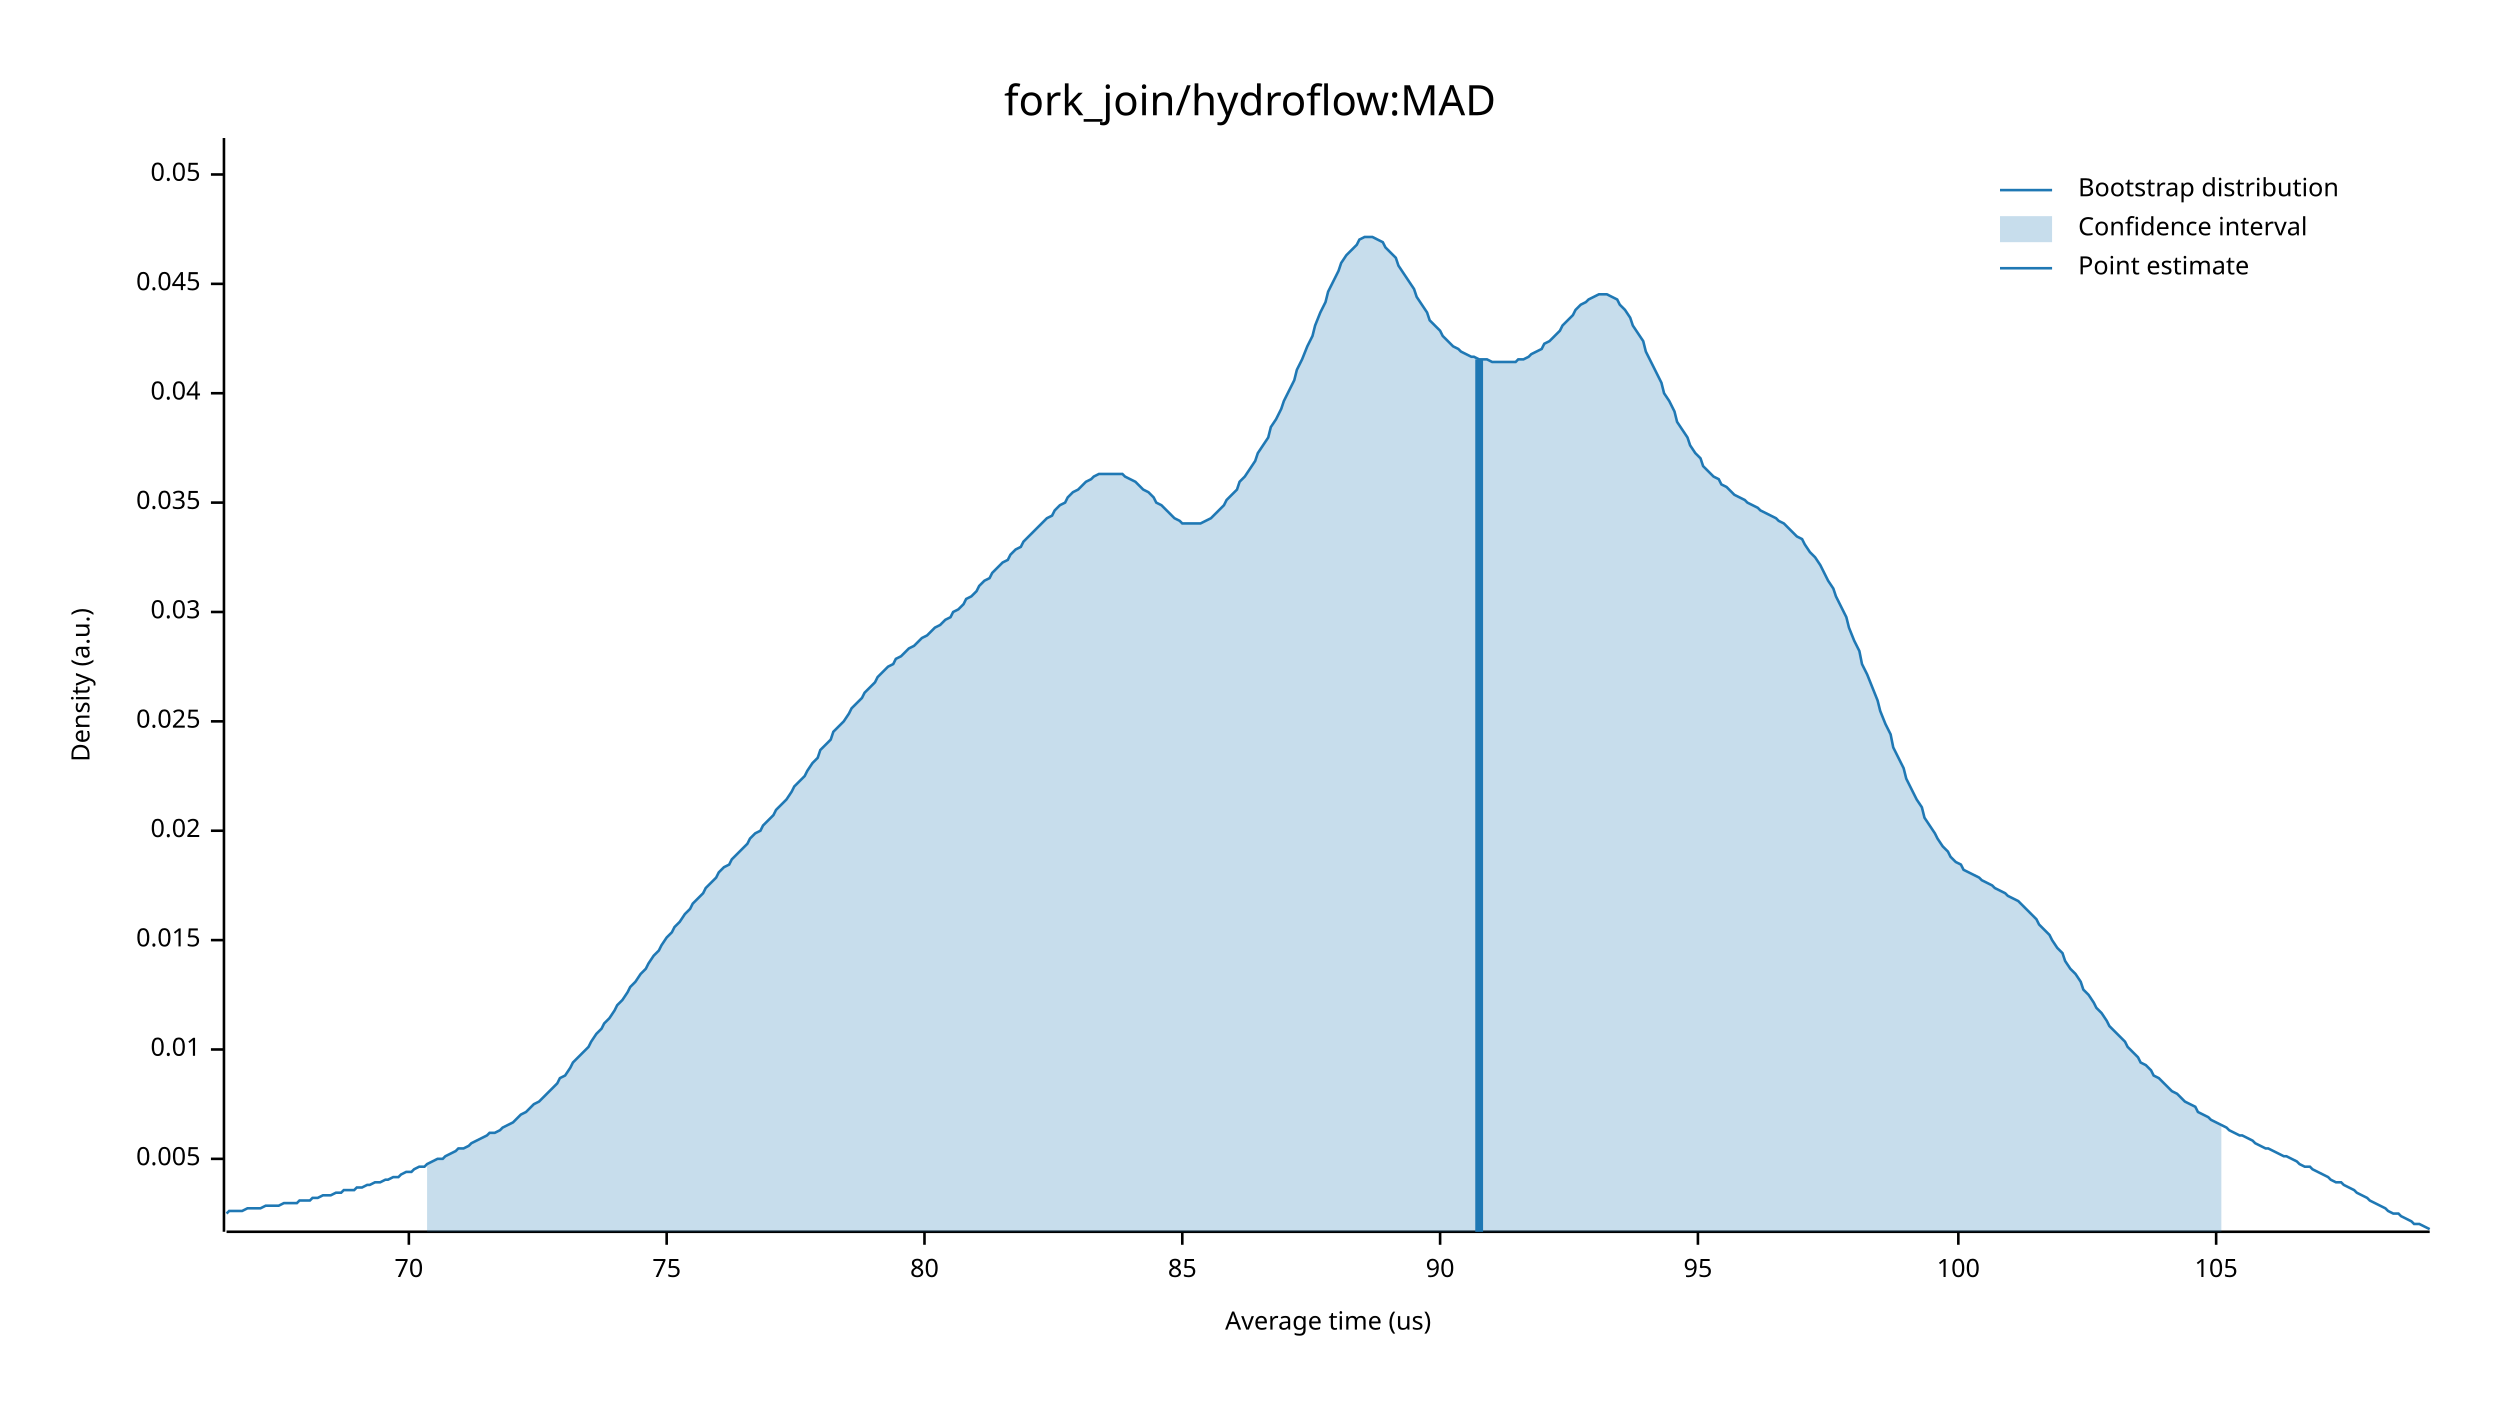
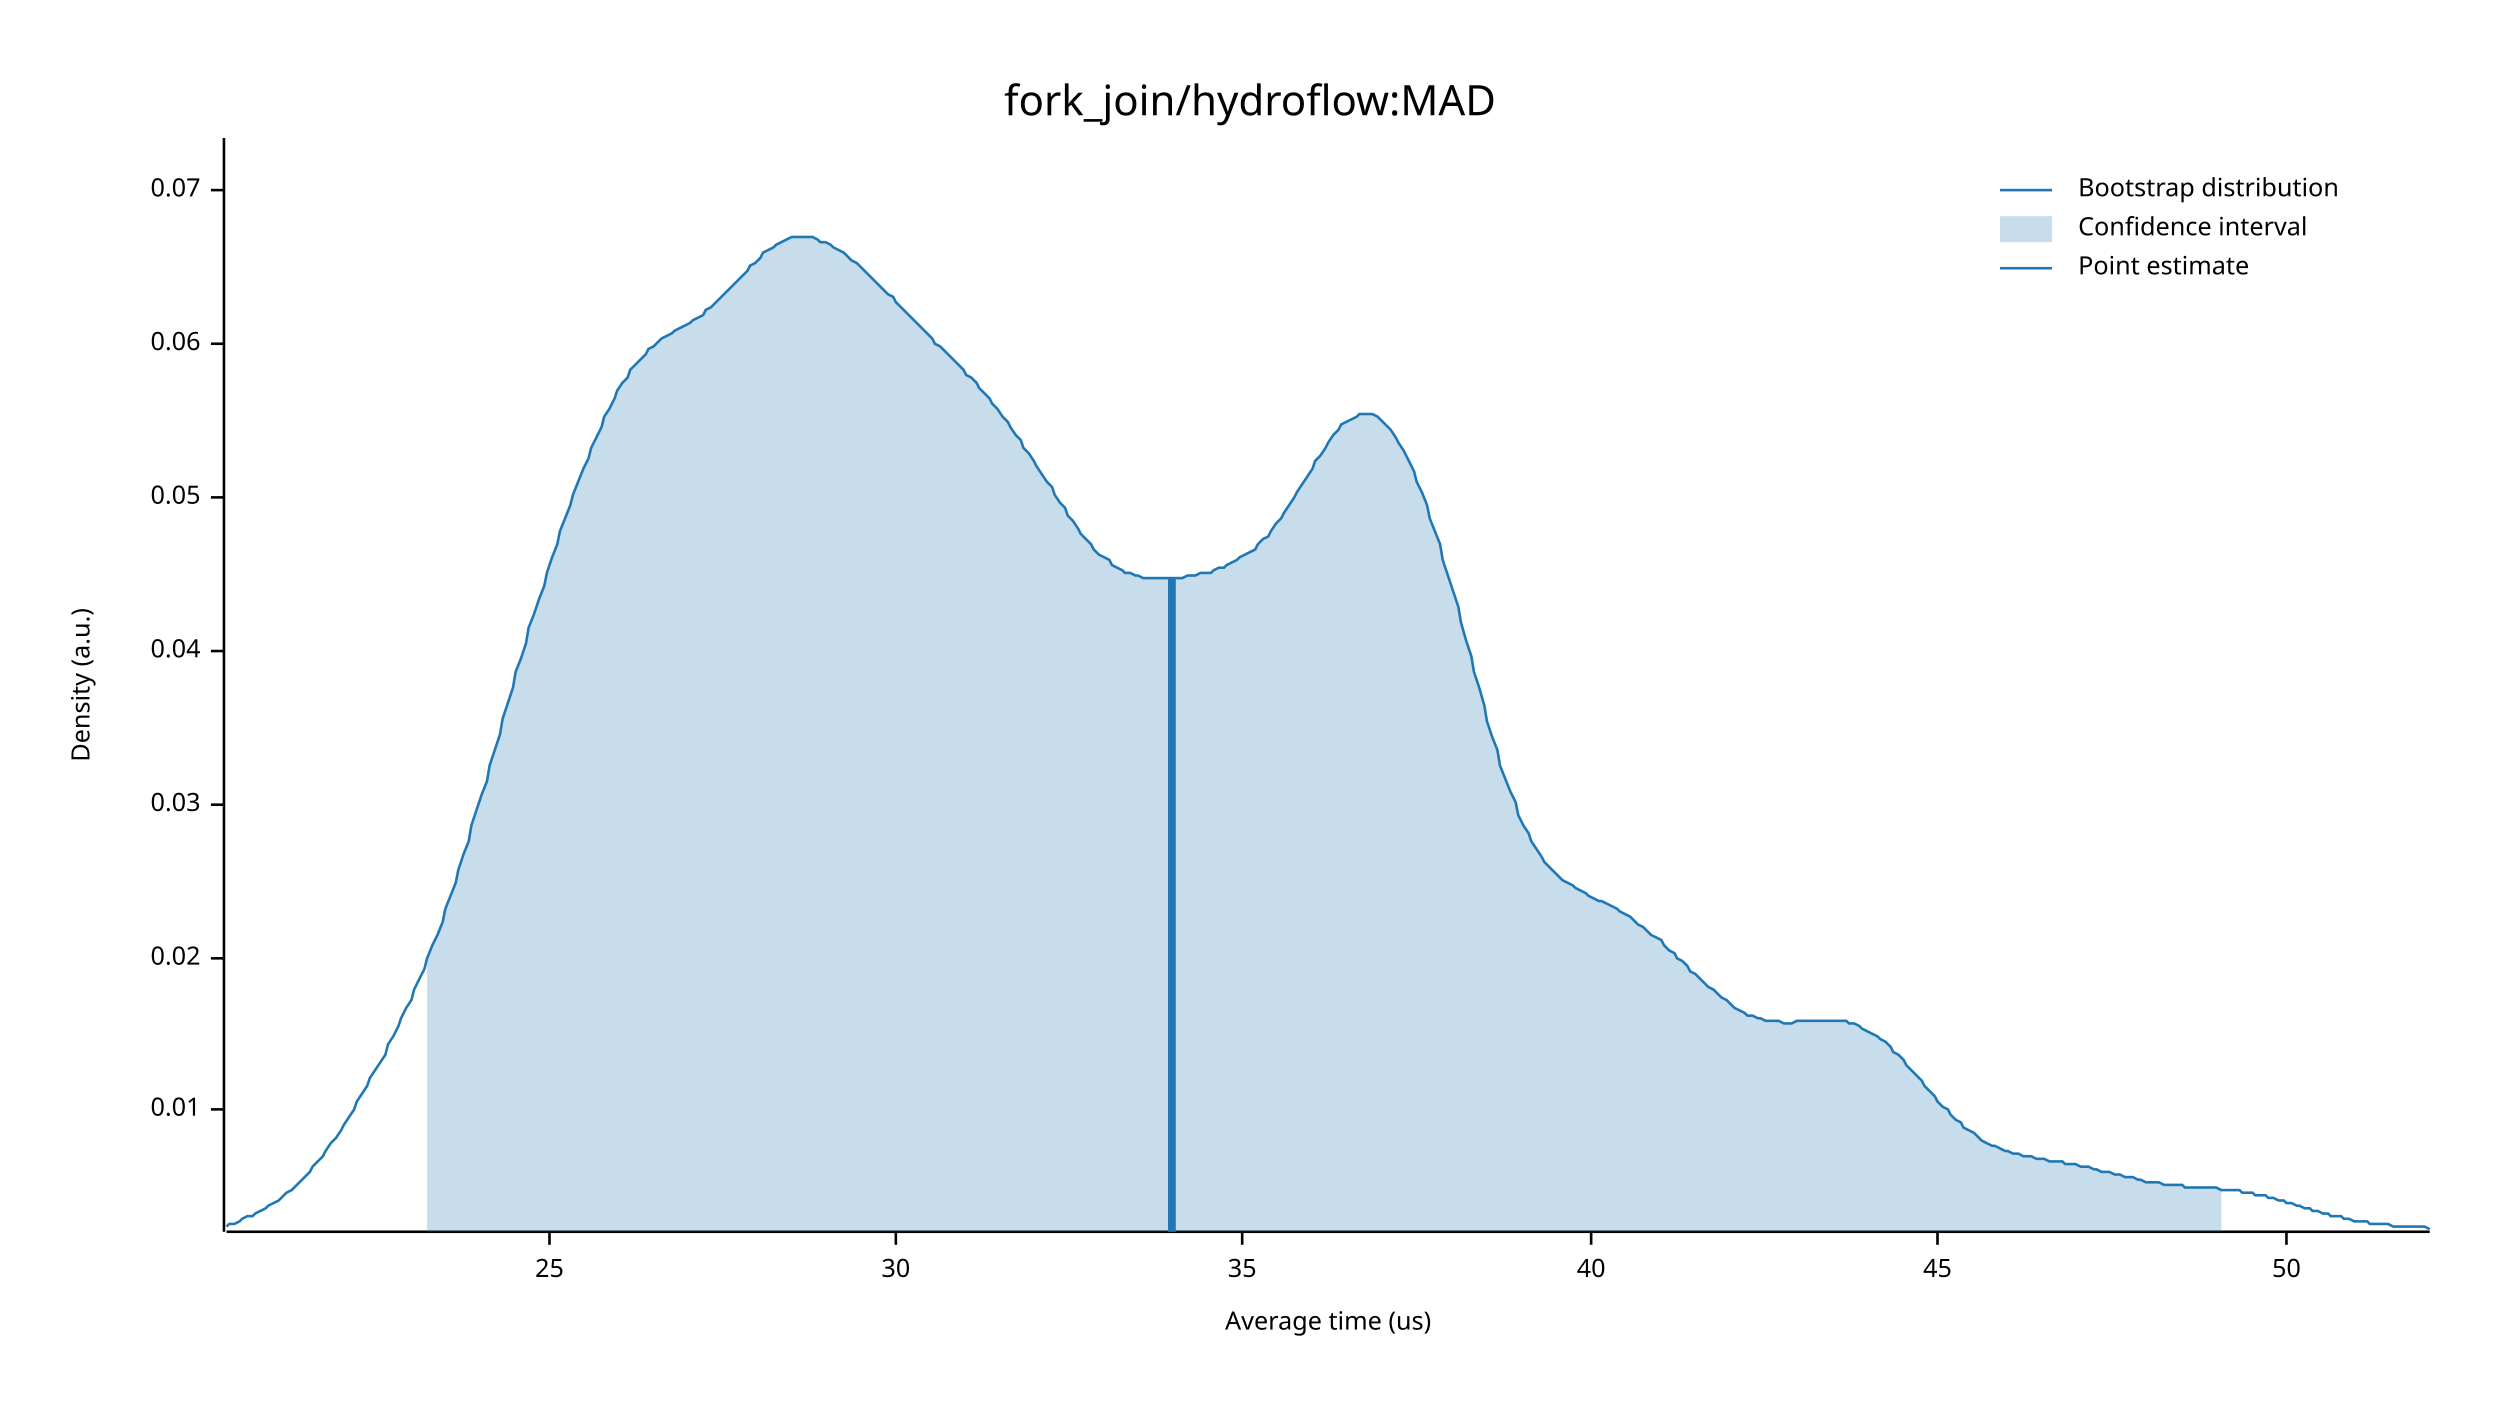
<svg xmlns="http://www.w3.org/2000/svg" width="960" height="540" viewBox="0 0 960 540">
  <text x="480" y="32" dy="0.76em" text-anchor="middle" font-family="sans-serif" font-size="16.129" opacity="1" fill="#000000">
fork_join/hydroflow:MAD
</text>
  <text x="27" y="263" dy="0.76em" text-anchor="middle" font-family="sans-serif" font-size="9.677" opacity="1" fill="#000000" transform="rotate(270, 27, 263)">
Density (a.u.)
</text>
  <text x="510" y="513" dy="-0.5ex" text-anchor="middle" font-family="sans-serif" font-size="9.677" opacity="1" fill="#000000">
Average time (us)
</text>
  <polyline fill="none" opacity="1" stroke="#000000" stroke-width="1" points="86,53 86,473 " />
-   <text x="77" y="445" dy="0.5ex" text-anchor="end" font-family="sans-serif" font-size="9.677" opacity="1" fill="#000000">
- 0.005
- </text>
-   <polyline fill="none" opacity="1" stroke="#000000" stroke-width="1" points="81,445 86,445 " />
-   <text x="77" y="403" dy="0.5ex" text-anchor="end" font-family="sans-serif" font-size="9.677" opacity="1" fill="#000000">
+   <text x="77" y="426" dy="0.5ex" text-anchor="end" font-family="sans-serif" font-size="9.677" opacity="1" fill="#000000">
0.01
</text>
-   <polyline fill="none" opacity="1" stroke="#000000" stroke-width="1" points="81,403 86,403 " />
-   <text x="77" y="361" dy="0.5ex" text-anchor="end" font-family="sans-serif" font-size="9.677" opacity="1" fill="#000000">
- 0.015
- </text>
-   <polyline fill="none" opacity="1" stroke="#000000" stroke-width="1" points="81,361 86,361 " />
-   <text x="77" y="319" dy="0.5ex" text-anchor="end" font-family="sans-serif" font-size="9.677" opacity="1" fill="#000000">
+   <polyline fill="none" opacity="1" stroke="#000000" stroke-width="1" points="81,426 86,426 " />
+   <text x="77" y="368" dy="0.5ex" text-anchor="end" font-family="sans-serif" font-size="9.677" opacity="1" fill="#000000">
0.02
</text>
-   <polyline fill="none" opacity="1" stroke="#000000" stroke-width="1" points="81,319 86,319 " />
-   <text x="77" y="277" dy="0.5ex" text-anchor="end" font-family="sans-serif" font-size="9.677" opacity="1" fill="#000000">
- 0.025
- </text>
-   <polyline fill="none" opacity="1" stroke="#000000" stroke-width="1" points="81,277 86,277 " />
-   <text x="77" y="235" dy="0.5ex" text-anchor="end" font-family="sans-serif" font-size="9.677" opacity="1" fill="#000000">
+   <polyline fill="none" opacity="1" stroke="#000000" stroke-width="1" points="81,368 86,368 " />
+   <text x="77" y="309" dy="0.5ex" text-anchor="end" font-family="sans-serif" font-size="9.677" opacity="1" fill="#000000">
0.03
</text>
-   <polyline fill="none" opacity="1" stroke="#000000" stroke-width="1" points="81,235 86,235 " />
-   <text x="77" y="193" dy="0.5ex" text-anchor="end" font-family="sans-serif" font-size="9.677" opacity="1" fill="#000000">
- 0.035
- </text>
-   <polyline fill="none" opacity="1" stroke="#000000" stroke-width="1" points="81,193 86,193 " />
-   <text x="77" y="151" dy="0.5ex" text-anchor="end" font-family="sans-serif" font-size="9.677" opacity="1" fill="#000000">
+   <polyline fill="none" opacity="1" stroke="#000000" stroke-width="1" points="81,309 86,309 " />
+   <text x="77" y="250" dy="0.5ex" text-anchor="end" font-family="sans-serif" font-size="9.677" opacity="1" fill="#000000">
0.04
</text>
-   <polyline fill="none" opacity="1" stroke="#000000" stroke-width="1" points="81,151 86,151 " />
-   <text x="77" y="109" dy="0.5ex" text-anchor="end" font-family="sans-serif" font-size="9.677" opacity="1" fill="#000000">
- 0.045
- </text>
-   <polyline fill="none" opacity="1" stroke="#000000" stroke-width="1" points="81,109 86,109 " />
-   <text x="77" y="67" dy="0.5ex" text-anchor="end" font-family="sans-serif" font-size="9.677" opacity="1" fill="#000000">
+   <polyline fill="none" opacity="1" stroke="#000000" stroke-width="1" points="81,250 86,250 " />
+   <text x="77" y="191" dy="0.5ex" text-anchor="end" font-family="sans-serif" font-size="9.677" opacity="1" fill="#000000">
0.05
</text>
-   <polyline fill="none" opacity="1" stroke="#000000" stroke-width="1" points="81,67 86,67 " />
+   <polyline fill="none" opacity="1" stroke="#000000" stroke-width="1" points="81,191 86,191 " />
+   <text x="77" y="132" dy="0.5ex" text-anchor="end" font-family="sans-serif" font-size="9.677" opacity="1" fill="#000000">
+ 0.06
+ </text>
+   <polyline fill="none" opacity="1" stroke="#000000" stroke-width="1" points="81,132 86,132 " />
+   <text x="77" y="73" dy="0.5ex" text-anchor="end" font-family="sans-serif" font-size="9.677" opacity="1" fill="#000000">
+ 0.07
+ </text>
+   <polyline fill="none" opacity="1" stroke="#000000" stroke-width="1" points="81,73 86,73 " />
  <polyline fill="none" opacity="1" stroke="#000000" stroke-width="1" points="87,473 933,473 " />
-   <text x="157" y="483" dy="0.76em" text-anchor="middle" font-family="sans-serif" font-size="9.677" opacity="1" fill="#000000">
- 70
+   <text x="211" y="483" dy="0.76em" text-anchor="middle" font-family="sans-serif" font-size="9.677" opacity="1" fill="#000000">
+ 25
</text>
-   <polyline fill="none" opacity="1" stroke="#000000" stroke-width="1" points="157,473 157,478 " />
-   <text x="256" y="483" dy="0.76em" text-anchor="middle" font-family="sans-serif" font-size="9.677" opacity="1" fill="#000000">
- 75
+   <polyline fill="none" opacity="1" stroke="#000000" stroke-width="1" points="211,473 211,478 " />
+   <text x="344" y="483" dy="0.76em" text-anchor="middle" font-family="sans-serif" font-size="9.677" opacity="1" fill="#000000">
+ 30
</text>
-   <polyline fill="none" opacity="1" stroke="#000000" stroke-width="1" points="256,473 256,478 " />
-   <text x="355" y="483" dy="0.76em" text-anchor="middle" font-family="sans-serif" font-size="9.677" opacity="1" fill="#000000">
- 80
+   <polyline fill="none" opacity="1" stroke="#000000" stroke-width="1" points="344,473 344,478 " />
+   <text x="477" y="483" dy="0.76em" text-anchor="middle" font-family="sans-serif" font-size="9.677" opacity="1" fill="#000000">
+ 35
</text>
-   <polyline fill="none" opacity="1" stroke="#000000" stroke-width="1" points="355,473 355,478 " />
-   <text x="454" y="483" dy="0.76em" text-anchor="middle" font-family="sans-serif" font-size="9.677" opacity="1" fill="#000000">
- 85
+   <polyline fill="none" opacity="1" stroke="#000000" stroke-width="1" points="477,473 477,478 " />
+   <text x="611" y="483" dy="0.76em" text-anchor="middle" font-family="sans-serif" font-size="9.677" opacity="1" fill="#000000">
+ 40
</text>
-   <polyline fill="none" opacity="1" stroke="#000000" stroke-width="1" points="454,473 454,478 " />
-   <text x="553" y="483" dy="0.76em" text-anchor="middle" font-family="sans-serif" font-size="9.677" opacity="1" fill="#000000">
- 90
+   <polyline fill="none" opacity="1" stroke="#000000" stroke-width="1" points="611,473 611,478 " />
+   <text x="744" y="483" dy="0.76em" text-anchor="middle" font-family="sans-serif" font-size="9.677" opacity="1" fill="#000000">
+ 45
</text>
-   <polyline fill="none" opacity="1" stroke="#000000" stroke-width="1" points="553,473 553,478 " />
-   <text x="652" y="483" dy="0.76em" text-anchor="middle" font-family="sans-serif" font-size="9.677" opacity="1" fill="#000000">
- 95
+   <polyline fill="none" opacity="1" stroke="#000000" stroke-width="1" points="744,473 744,478 " />
+   <text x="878" y="483" dy="0.76em" text-anchor="middle" font-family="sans-serif" font-size="9.677" opacity="1" fill="#000000">
+ 50
</text>
-   <polyline fill="none" opacity="1" stroke="#000000" stroke-width="1" points="652,473 652,478 " />
-   <text x="752" y="483" dy="0.76em" text-anchor="middle" font-family="sans-serif" font-size="9.677" opacity="1" fill="#000000">
- 100
- </text>
-   <polyline fill="none" opacity="1" stroke="#000000" stroke-width="1" points="752,473 752,478 " />
-   <text x="851" y="483" dy="0.76em" text-anchor="middle" font-family="sans-serif" font-size="9.677" opacity="1" fill="#000000">
- 105
- </text>
-   <polyline fill="none" opacity="1" stroke="#000000" stroke-width="1" points="851,473 851,478 " />
-   <polyline fill="none" opacity="1" stroke="#1F78B4" stroke-width="1" points="87,466 88,465 90,465 92,465 93,465 95,464 97,464 98,464 100,464 102,463 103,463 105,463 107,463 109,462 110,462 112,462 114,462 115,461 117,461 119,461 120,460 122,460 124,459 125,459 127,459 129,458 131,458 132,457 134,457 136,457 137,456 139,456 141,455 142,455 144,454 146,454 148,453 149,453 151,452 153,452 154,451 156,450 158,450 159,449 161,448 163,448 164,447 166,446 168,445 170,445 171,444 173,443 175,442 176,441 178,441 180,440 181,439 183,438 185,437 187,436 188,435 190,435 192,434 193,433 195,432 197,431 198,430 200,428 202,427 203,426 205,424 207,423 209,421 210,420 212,418 214,416 215,414 217,413 219,410 220,408 222,406 224,404 226,402 227,400 229,397 231,395 232,393 234,391 236,388 237,386 239,384 241,381 242,379 244,377 246,374 248,372 249,370 251,367 253,365 254,363 256,360 258,358 259,356 261,354 263,351 265,349 266,347 268,345 270,343 271,341 273,339 275,337 276,335 278,333 280,332 281,330 283,328 285,326 287,324 288,322 290,320 292,319 293,317 295,315 297,313 298,311 300,309 302,307 304,304 305,302 307,300 309,298 310,296 312,293 314,291 315,288 317,286 319,284 320,281 322,279 324,277 326,274 327,272 329,270 331,268 332,266 334,264 336,262 337,260 339,258 341,256 343,255 344,253 346,252 348,250 349,249 351,248 353,246 354,245 356,244 358,242 359,241 361,240 363,238 365,237 366,235 368,234 370,232 371,230 373,229 375,227 376,225 378,223 380,222 381,220 383,218 385,216 387,215 388,213 390,211 392,210 393,208 395,206 397,204 398,203 400,201 402,199 404,198 405,196 407,194 409,193 410,191 412,189 414,188 415,187 417,185 419,184 420,183 422,182 424,182 426,182 427,182 429,182 431,182 432,183 434,184 436,185 437,186 439,188 441,189 443,191 444,193 446,194 448,196 449,197 451,199 453,200 454,201 456,201 458,201 459,201 461,201 463,200 465,199 466,198 468,196 470,194 471,192 473,190 475,188 476,185 478,183 480,180 482,177 483,174 485,171 487,168 488,164 490,161 492,157 493,154 495,150 497,146 498,142 500,138 502,133 504,129 505,125 507,120 509,116 510,112 512,108 514,104 515,101 517,98 519,96 521,94 522,92 524,91 526,91 527,91 529,92 531,93 532,95 534,97 536,99 537,102 539,105 541,108 543,111 544,114 546,117 548,120 549,123 551,125 553,127 554,129 556,131 558,133 560,134 561,135 563,136 565,137 566,137 568,138 570,138 571,138 573,139 575,139 576,139 578,139 580,139 582,139 583,138 585,138 587,137 588,136 590,135 592,134 593,132 595,131 597,129 599,127 600,125 602,123 604,121 605,119 607,117 609,116 610,115 612,114 614,113 615,113 617,113 619,114 621,115 622,117 624,119 626,122 627,125 629,128 631,131 632,135 634,139 636,143 638,147 639,151 641,154 643,158 644,162 646,165 648,168 649,171 651,174 653,176 654,179 656,181 658,183 660,184 661,186 663,187 665,189 666,190 668,191 670,192 671,193 673,194 675,195 676,196 678,197 680,198 682,199 683,200 685,201 687,203 688,204 690,206 692,207 693,209 695,212 697,214 699,217 700,219 702,223 704,226 705,229 707,233 709,237 710,241 712,246 714,250 715,255 717,259 719,264 721,269 722,273 724,278 726,282 727,287 729,291 731,295 732,299 734,303 736,307 738,310 739,314 741,317 743,320 744,322 746,325 748,327 749,329 751,331 753,332 754,334 756,335 758,336 760,337 761,338 763,339 765,340 766,341 768,342 770,343 771,344 773,345 775,346 777,348 778,349 780,351 782,353 783,355 785,357 787,359 788,361 790,364 792,366 793,369 795,372 797,374 799,377 800,380 802,382 804,385 805,387 807,389 809,392 810,394 812,396 814,398 816,400 817,402 819,404 821,406 822,408 824,409 826,411 827,413 829,414 831,416 832,417 834,419 836,420 838,422 839,423 841,424 843,425 844,427 846,428 848,429 849,430 851,431 853,432 855,433 856,434 858,435 860,436 861,436 863,437 865,438 866,439 868,440 870,441 871,441 873,442 875,443 877,444 878,444 880,445 882,446 883,447 885,448 887,448 888,449 890,450 892,451 894,452 895,453 897,454 899,454 900,455 902,456 904,457 905,458 907,459 909,460 910,461 912,462 914,463 916,464 917,465 919,466 921,466 922,467 924,468 926,469 927,470 929,470 931,471 933,472 " />
-   <polygon opacity="0.25" fill="#1F78B4" points="164,447 166,446 168,445 170,445 171,444 173,443 175,442 176,441 178,441 180,440 181,439 183,438 185,437 187,436 188,435 190,435 192,434 193,433 195,432 197,431 198,430 200,428 202,427 203,426 205,424 207,423 209,421 210,420 212,418 214,416 215,414 217,413 219,410 220,408 222,406 224,404 226,402 227,400 229,397 231,395 232,393 234,391 236,388 237,386 239,384 241,381 242,379 244,377 246,374 248,372 249,370 251,367 253,365 254,363 256,360 258,358 259,356 261,354 263,351 265,349 266,347 268,345 270,343 271,341 273,339 275,337 276,335 278,333 280,332 281,330 283,328 285,326 287,324 288,322 290,320 292,319 293,317 295,315 297,313 298,311 300,309 302,307 304,304 305,302 307,300 309,298 310,296 312,293 314,291 315,288 317,286 319,284 320,281 322,279 324,277 326,274 327,272 329,270 331,268 332,266 334,264 336,262 337,260 339,258 341,256 343,255 344,253 346,252 348,250 349,249 351,248 353,246 354,245 356,244 358,242 359,241 361,240 363,238 365,237 366,235 368,234 370,232 371,230 373,229 375,227 376,225 378,223 380,222 381,220 383,218 385,216 387,215 388,213 390,211 392,210 393,208 395,206 397,204 398,203 400,201 402,199 404,198 405,196 407,194 409,193 410,191 412,189 414,188 415,187 417,185 419,184 420,183 422,182 424,182 426,182 427,182 429,182 431,182 432,183 434,184 436,185 437,186 439,188 441,189 443,191 444,193 446,194 448,196 449,197 451,199 453,200 454,201 456,201 458,201 459,201 461,201 463,200 465,199 466,198 468,196 470,194 471,192 473,190 475,188 476,185 478,183 480,180 482,177 483,174 485,171 487,168 488,164 490,161 492,157 493,154 495,150 497,146 498,142 500,138 502,133 504,129 505,125 507,120 509,116 510,112 512,108 514,104 515,101 517,98 519,96 521,94 522,92 524,91 526,91 527,91 529,92 531,93 532,95 534,97 536,99 537,102 539,105 541,108 543,111 544,114 546,117 548,120 549,123 551,125 553,127 554,129 556,131 558,133 560,134 561,135 563,136 565,137 566,137 568,138 570,138 571,138 573,139 575,139 576,139 578,139 580,139 582,139 583,138 585,138 587,137 588,136 590,135 592,134 593,132 595,131 597,129 599,127 600,125 602,123 604,121 605,119 607,117 609,116 610,115 612,114 614,113 615,113 617,113 619,114 621,115 622,117 624,119 626,122 627,125 629,128 631,131 632,135 634,139 636,143 638,147 639,151 641,154 643,158 644,162 646,165 648,168 649,171 651,174 653,176 654,179 656,181 658,183 660,184 661,186 663,187 665,189 666,190 668,191 670,192 671,193 673,194 675,195 676,196 678,197 680,198 682,199 683,200 685,201 687,203 688,204 690,206 692,207 693,209 695,212 697,214 699,217 700,219 702,223 704,226 705,229 707,233 709,237 710,241 712,246 714,250 715,255 717,259 719,264 721,269 722,273 724,278 726,282 727,287 729,291 731,295 732,299 734,303 736,307 738,310 739,314 741,317 743,320 744,322 746,325 748,327 749,329 751,331 753,332 754,334 756,335 758,336 760,337 761,338 763,339 765,340 766,341 768,342 770,343 771,344 773,345 775,346 777,348 778,349 780,351 782,353 783,355 785,357 787,359 788,361 790,364 792,366 793,369 795,372 797,374 799,377 800,380 802,382 804,385 805,387 807,389 809,392 810,394 812,396 814,398 816,400 817,402 819,404 821,406 822,408 824,409 826,411 827,413 829,414 831,416 832,417 834,419 836,420 838,422 839,423 841,424 843,425 844,427 846,428 848,429 849,430 851,431 853,432 853,473 164,473 " />
-   <polyline fill="none" opacity="1" stroke="#1F78B4" stroke-width="3" points="568,473 568,138 " />
+   <polyline fill="none" opacity="1" stroke="#000000" stroke-width="1" points="878,473 878,478 " />
+   <polyline fill="none" opacity="1" stroke="#1F78B4" stroke-width="1" points="87,471 88,470 90,470 92,469 93,468 95,467 97,467 98,466 100,465 102,464 103,463 105,462 107,461 109,459 110,458 112,457 114,455 115,454 117,452 119,450 120,448 122,446 124,444 125,442 127,439 129,437 131,434 132,432 134,429 136,426 137,423 139,420 141,417 142,414 144,411 146,408 148,405 149,401 151,398 153,394 154,391 156,387 158,384 159,380 161,376 163,372 164,368 166,363 168,359 170,354 171,349 173,344 175,339 176,334 178,328 180,323 181,317 183,311 185,305 187,300 188,294 190,288 192,282 193,276 195,270 197,264 198,258 200,253 202,247 203,241 205,236 207,230 209,225 210,220 212,214 214,209 215,204 217,199 219,194 220,190 222,185 224,180 226,176 227,172 229,168 231,164 232,160 234,157 236,153 237,150 239,147 241,145 242,142 244,140 246,138 248,136 249,134 251,133 253,131 254,130 256,129 258,128 259,127 261,126 263,125 265,124 266,123 268,122 270,121 271,119 273,118 275,116 276,115 278,113 280,111 281,110 283,108 285,106 287,104 288,102 290,101 292,99 293,97 295,96 297,95 298,94 300,93 302,92 304,91 305,91 307,91 309,91 310,91 312,91 314,92 315,93 317,93 319,94 320,95 322,96 324,97 326,99 327,100 329,101 331,103 332,104 334,106 336,108 337,109 339,111 341,113 343,114 344,116 346,118 348,120 349,121 351,123 353,125 354,126 356,128 358,130 359,132 361,133 363,135 365,137 366,138 368,140 370,142 371,144 373,145 375,147 376,149 378,151 380,153 381,155 383,157 385,160 387,162 388,164 390,167 392,169 393,172 395,174 397,177 398,179 400,182 402,185 404,187 405,190 407,193 409,195 410,198 412,200 414,203 415,205 417,207 419,209 420,211 422,213 424,214 426,215 427,217 429,218 431,219 432,220 434,220 436,221 437,221 439,222 441,222 443,222 444,222 446,222 448,222 449,222 451,222 453,222 454,222 456,221 458,221 459,221 461,220 463,220 465,220 466,219 468,218 470,218 471,217 473,216 475,215 476,214 478,213 480,212 482,211 483,209 485,207 487,206 488,204 490,201 492,199 493,197 495,194 497,191 498,189 500,186 502,183 504,180 505,177 507,175 509,172 510,170 512,167 514,165 515,163 517,162 519,161 521,160 522,159 524,159 526,159 527,159 529,160 531,162 532,163 534,165 536,168 537,170 539,173 541,177 543,181 544,185 546,189 548,194 549,199 551,204 553,209 554,215 556,221 558,227 560,233 561,239 563,246 565,252 566,258 568,264 570,271 571,277 573,283 575,288 576,294 578,299 580,304 582,308 583,313 585,317 587,320 588,323 590,326 592,329 593,331 595,333 597,335 599,337 600,338 602,339 604,340 605,341 607,342 609,343 610,344 612,345 614,346 615,346 617,347 619,348 621,349 622,350 624,351 626,352 627,353 629,355 631,356 632,357 634,359 636,360 638,361 639,363 641,365 643,366 644,368 646,369 648,371 649,373 651,374 653,376 654,377 656,379 658,380 660,382 661,383 663,384 665,386 666,387 668,388 670,389 671,390 673,390 675,391 676,391 678,392 680,392 682,392 683,392 685,393 687,393 688,393 690,392 692,392 693,392 695,392 697,392 699,392 700,392 702,392 704,392 705,392 707,392 709,392 710,393 712,393 714,394 715,395 717,396 719,397 721,398 722,399 724,400 726,402 727,404 729,405 731,407 732,409 734,411 736,413 738,415 739,417 741,419 743,421 744,423 746,425 748,426 749,428 751,430 753,431 754,433 756,434 758,435 760,437 761,438 763,439 765,440 766,440 768,441 770,442 771,442 773,443 775,443 777,444 778,444 780,444 782,445 783,445 785,445 787,446 788,446 790,446 792,446 793,447 795,447 797,447 799,448 800,448 802,448 804,449 805,449 807,450 809,450 810,450 812,451 814,451 816,452 817,452 819,452 821,453 822,453 824,454 826,454 827,454 829,454 831,455 832,455 834,455 836,455 838,455 839,456 841,456 843,456 844,456 846,456 848,456 849,456 851,456 853,457 855,457 856,457 858,457 860,457 861,458 863,458 865,458 866,459 868,459 870,459 871,460 873,460 875,461 877,461 878,462 880,462 882,463 883,463 885,464 887,464 888,465 890,465 892,466 894,466 895,467 897,467 899,467 900,468 902,468 904,469 905,469 907,469 909,469 910,470 912,470 914,470 916,470 917,470 919,471 921,471 922,471 924,471 926,471 927,471 929,471 931,471 933,472 " />
+   <polygon opacity="0.25" fill="#1F78B4" points="164,368 166,363 168,359 170,354 171,349 173,344 175,339 176,334 178,328 180,323 181,317 183,311 185,305 187,300 188,294 190,288 192,282 193,276 195,270 197,264 198,258 200,253 202,247 203,241 205,236 207,230 209,225 210,220 212,214 214,209 215,204 217,199 219,194 220,190 222,185 224,180 226,176 227,172 229,168 231,164 232,160 234,157 236,153 237,150 239,147 241,145 242,142 244,140 246,138 248,136 249,134 251,133 253,131 254,130 256,129 258,128 259,127 261,126 263,125 265,124 266,123 268,122 270,121 271,119 273,118 275,116 276,115 278,113 280,111 281,110 283,108 285,106 287,104 288,102 290,101 292,99 293,97 295,96 297,95 298,94 300,93 302,92 304,91 305,91 307,91 309,91 310,91 312,91 314,92 315,93 317,93 319,94 320,95 322,96 324,97 326,99 327,100 329,101 331,103 332,104 334,106 336,108 337,109 339,111 341,113 343,114 344,116 346,118 348,120 349,121 351,123 353,125 354,126 356,128 358,130 359,132 361,133 363,135 365,137 366,138 368,140 370,142 371,144 373,145 375,147 376,149 378,151 380,153 381,155 383,157 385,160 387,162 388,164 390,167 392,169 393,172 395,174 397,177 398,179 400,182 402,185 404,187 405,190 407,193 409,195 410,198 412,200 414,203 415,205 417,207 419,209 420,211 422,213 424,214 426,215 427,217 429,218 431,219 432,220 434,220 436,221 437,221 439,222 441,222 443,222 444,222 446,222 448,222 449,222 451,222 453,222 454,222 456,221 458,221 459,221 461,220 463,220 465,220 466,219 468,218 470,218 471,217 473,216 475,215 476,214 478,213 480,212 482,211 483,209 485,207 487,206 488,204 490,201 492,199 493,197 495,194 497,191 498,189 500,186 502,183 504,180 505,177 507,175 509,172 510,170 512,167 514,165 515,163 517,162 519,161 521,160 522,159 524,159 526,159 527,159 529,160 531,162 532,163 534,165 536,168 537,170 539,173 541,177 543,181 544,185 546,189 548,194 549,199 551,204 553,209 554,215 556,221 558,227 560,233 561,239 563,246 565,252 566,258 568,264 570,271 571,277 573,283 575,288 576,294 578,299 580,304 582,308 583,313 585,317 587,320 588,323 590,326 592,329 593,331 595,333 597,335 599,337 600,338 602,339 604,340 605,341 607,342 609,343 610,344 612,345 614,346 615,346 617,347 619,348 621,349 622,350 624,351 626,352 627,353 629,355 631,356 632,357 634,359 636,360 638,361 639,363 641,365 643,366 644,368 646,369 648,371 649,373 651,374 653,376 654,377 656,379 658,380 660,382 661,383 663,384 665,386 666,387 668,388 670,389 671,390 673,390 675,391 676,391 678,392 680,392 682,392 683,392 685,393 687,393 688,393 690,392 692,392 693,392 695,392 697,392 699,392 700,392 702,392 704,392 705,392 707,392 709,392 710,393 712,393 714,394 715,395 717,396 719,397 721,398 722,399 724,400 726,402 727,404 729,405 731,407 732,409 734,411 736,413 738,415 739,417 741,419 743,421 744,423 746,425 748,426 749,428 751,430 753,431 754,433 756,434 758,435 760,437 761,438 763,439 765,440 766,440 768,441 770,442 771,442 773,443 775,443 777,444 778,444 780,444 782,445 783,445 785,445 787,446 788,446 790,446 792,446 793,447 795,447 797,447 799,448 800,448 802,448 804,449 805,449 807,450 809,450 810,450 812,451 814,451 816,452 817,452 819,452 821,453 822,453 824,454 826,454 827,454 829,454 831,455 832,455 834,455 836,455 838,455 839,456 841,456 843,456 844,456 846,456 848,456 849,456 851,456 853,457 853,473 164,473 " />
+   <polyline fill="none" opacity="1" stroke="#1F78B4" stroke-width="3" points="450,473 450,222 " />
  <text x="798" y="68" dy="0.76em" text-anchor="start" font-family="sans-serif" font-size="9.677" opacity="1" fill="#000000">
Bootstrap distribution
</text>
  <text x="798" y="83" dy="0.76em" text-anchor="start" font-family="sans-serif" font-size="9.677" opacity="1" fill="#000000">
Confidence interval
</text>
  <text x="798" y="98" dy="0.76em" text-anchor="start" font-family="sans-serif" font-size="9.677" opacity="1" fill="#000000">
Point estimate
</text>
  <polyline fill="none" opacity="1" stroke="#1F78B4" stroke-width="1" points="768,73 788,73 " />
  <rect x="768" y="83" width="20" height="10" opacity="0.25" fill="#1F78B4" stroke="none" />
  <polyline fill="none" opacity="1" stroke="#1F78B4" stroke-width="1" points="768,103 788,103 " />
</svg>
